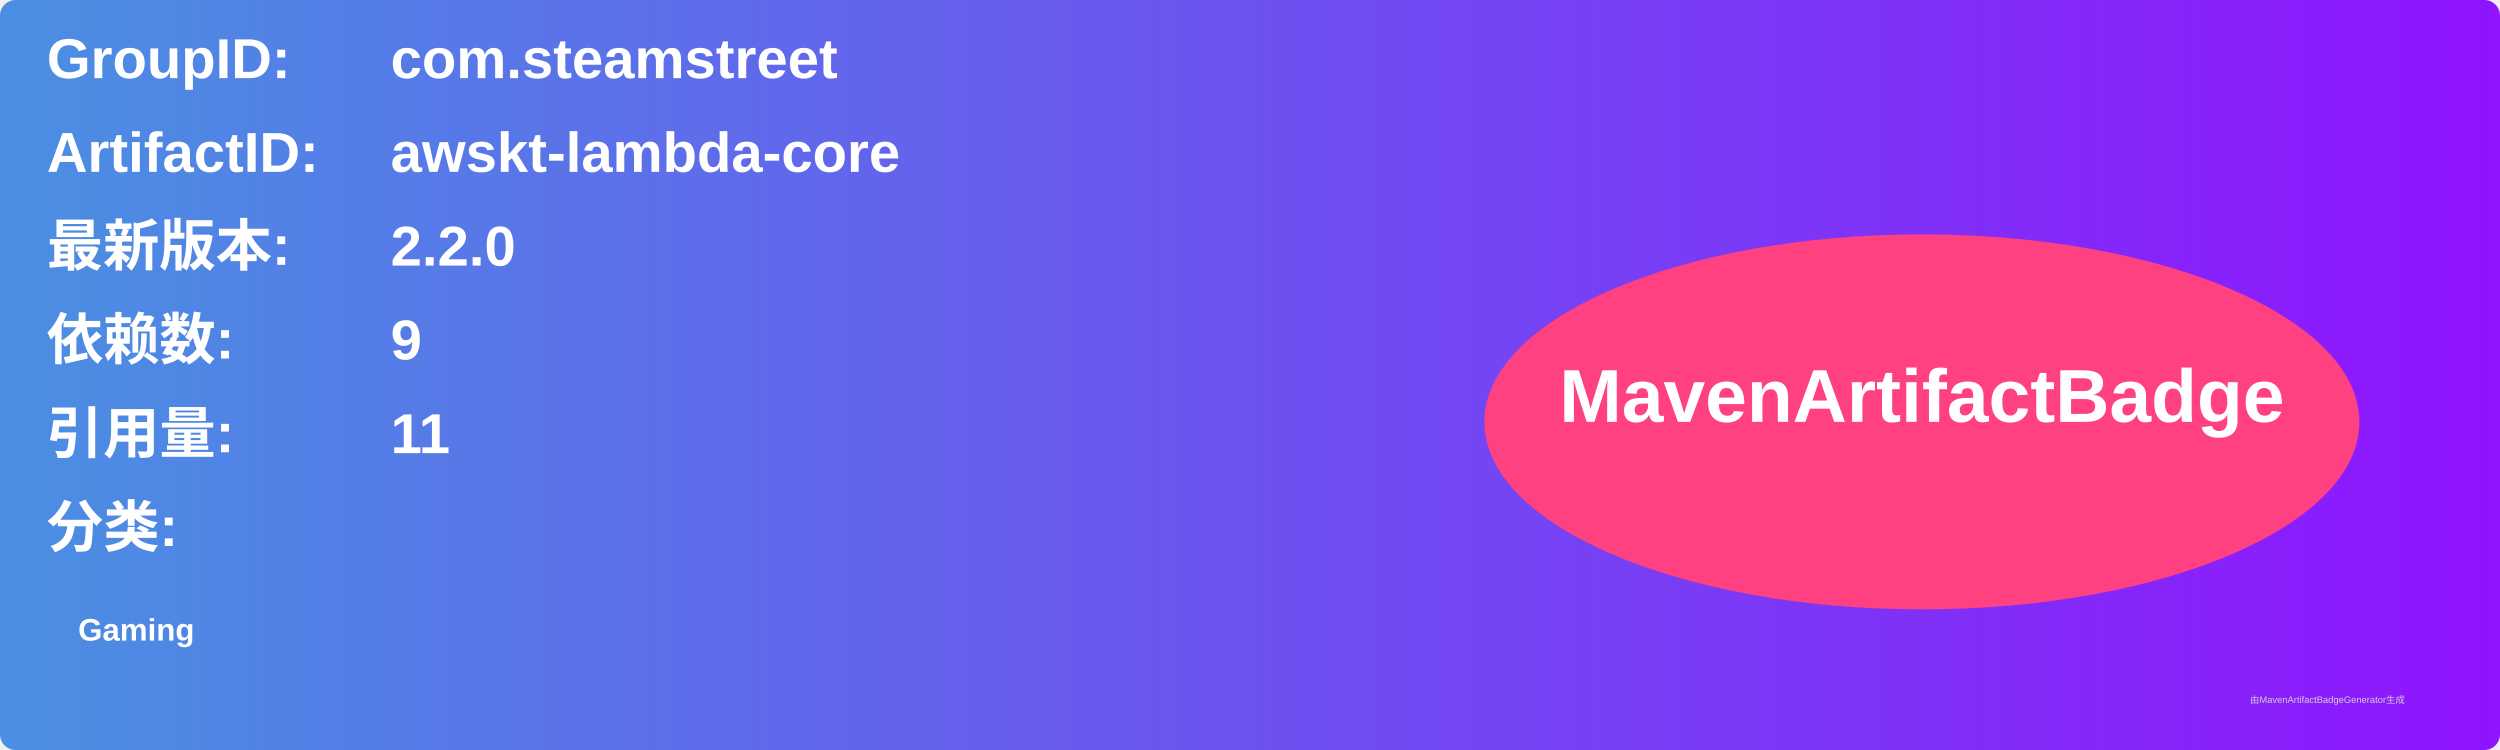
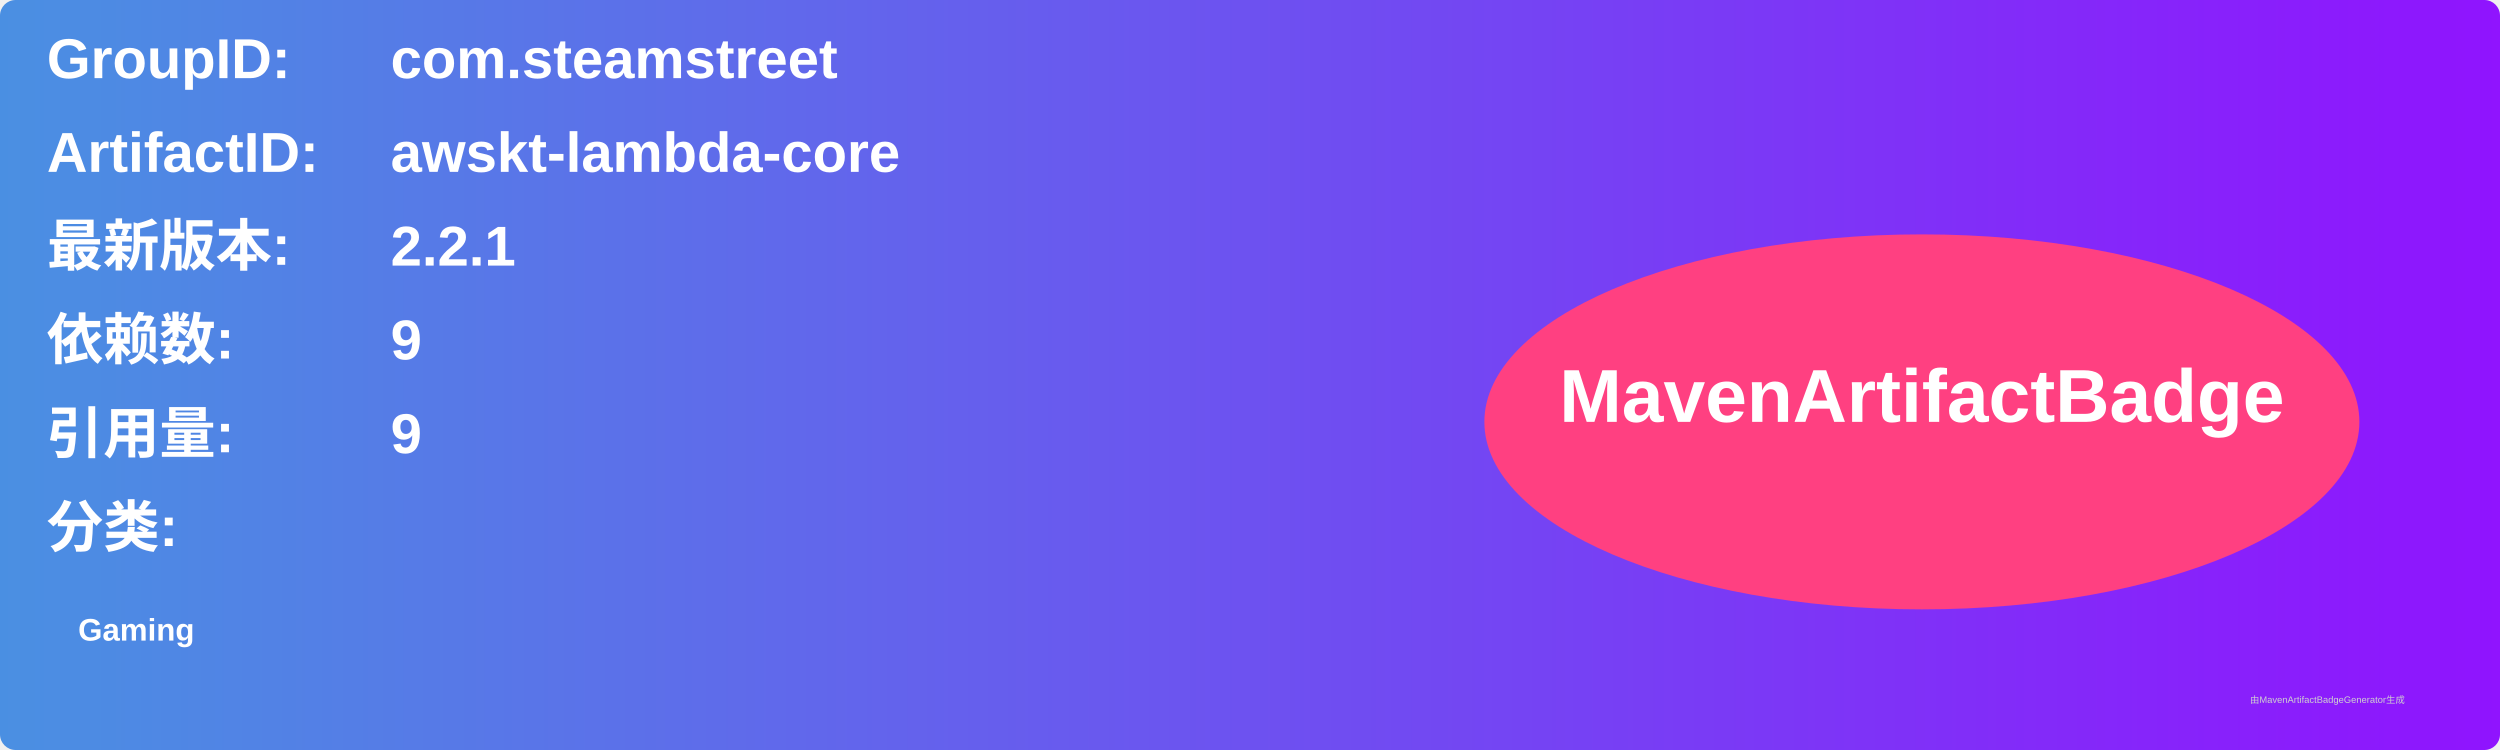
<svg xmlns="http://www.w3.org/2000/svg" width="800" height="240" viewBox="0 0 800 240">
  <linearGradient id="grad" x1="0%" y1="0%" x2="100%" y2="0%">
    <stop offset="0%" stop-color="#4a90e2" />
    <stop offset="100%" stop-color="#9013fe" />
  </linearGradient>
  <rect width="100%" height="100%" rx="5" ry="5" fill="url(#grad)" />
  <g transform="translate(15, 15)">
    <text x="0" y="10" font-family="Arial" font-size="18" fill="white" font-weight="bold" width="260">GroupID:</text>
    <text x="110" y="10" font-family="Arial" font-size="18" fill="white" font-weight="bold" width="460">com.steamstreet</text>
    <text x="0" y="40" font-family="Arial" font-size="18" fill="white" font-weight="bold" width="260">ArtifactID:</text>
    <text x="110" y="40" font-family="Arial" font-size="18" fill="white" font-weight="bold" width="460">awskt-lambda-core</text>
    <text x="0" y="70" font-family="Arial" font-size="18" fill="white" font-weight="bold">最新版本:</text>
    <text x="110" y="70" font-family="Arial" font-size="18" fill="white" font-weight="bold">
-       <tspan font-weight="bold">2.2.0</tspan>
+       <tspan font-weight="bold">2.2.1</tspan>
    </text>
    <text x="0" y="100" font-family="Arial" font-size="18" fill="white" font-weight="bold">依赖数: </text>
    <text x="110" y="100" font-family="Arial" font-size="18" fill="white">
      <tspan font-weight="bold">9</tspan>
    </text>
    <text x="0" y="130" font-family="Arial" font-size="18" fill="white" font-weight="bold">引用量: </text>
    <text x="110" y="130" font-family="Arial" font-size="18" fill="white">
-       <tspan font-weight="bold">11</tspan>
+       <tspan font-weight="bold">9</tspan>
    </text>
    <text x="0" y="160" font-family="Arial" font-size="18" fill="white" font-weight="bold">分类:</text>
    <text x="10" y="190" font-family="Arial" font-size="10" fill="white">
      <tspan font-weight="bold">Gaming</tspan>
    </text>
    <ellipse cx="600" cy="120" rx="140" ry="60" fill="#ff4081" />
    <text x="600" y="120" text-anchor="middle" font-family="Arial" font-size="24" fill="white" font-weight="bold">MavenArtifactBadge</text>
  </g>
  <text x="720" y="225" font-family="Arial" font-size="3" fill="#d0d0d0">由MavenArtifactBadgeGenerator生成</text>
</svg>
